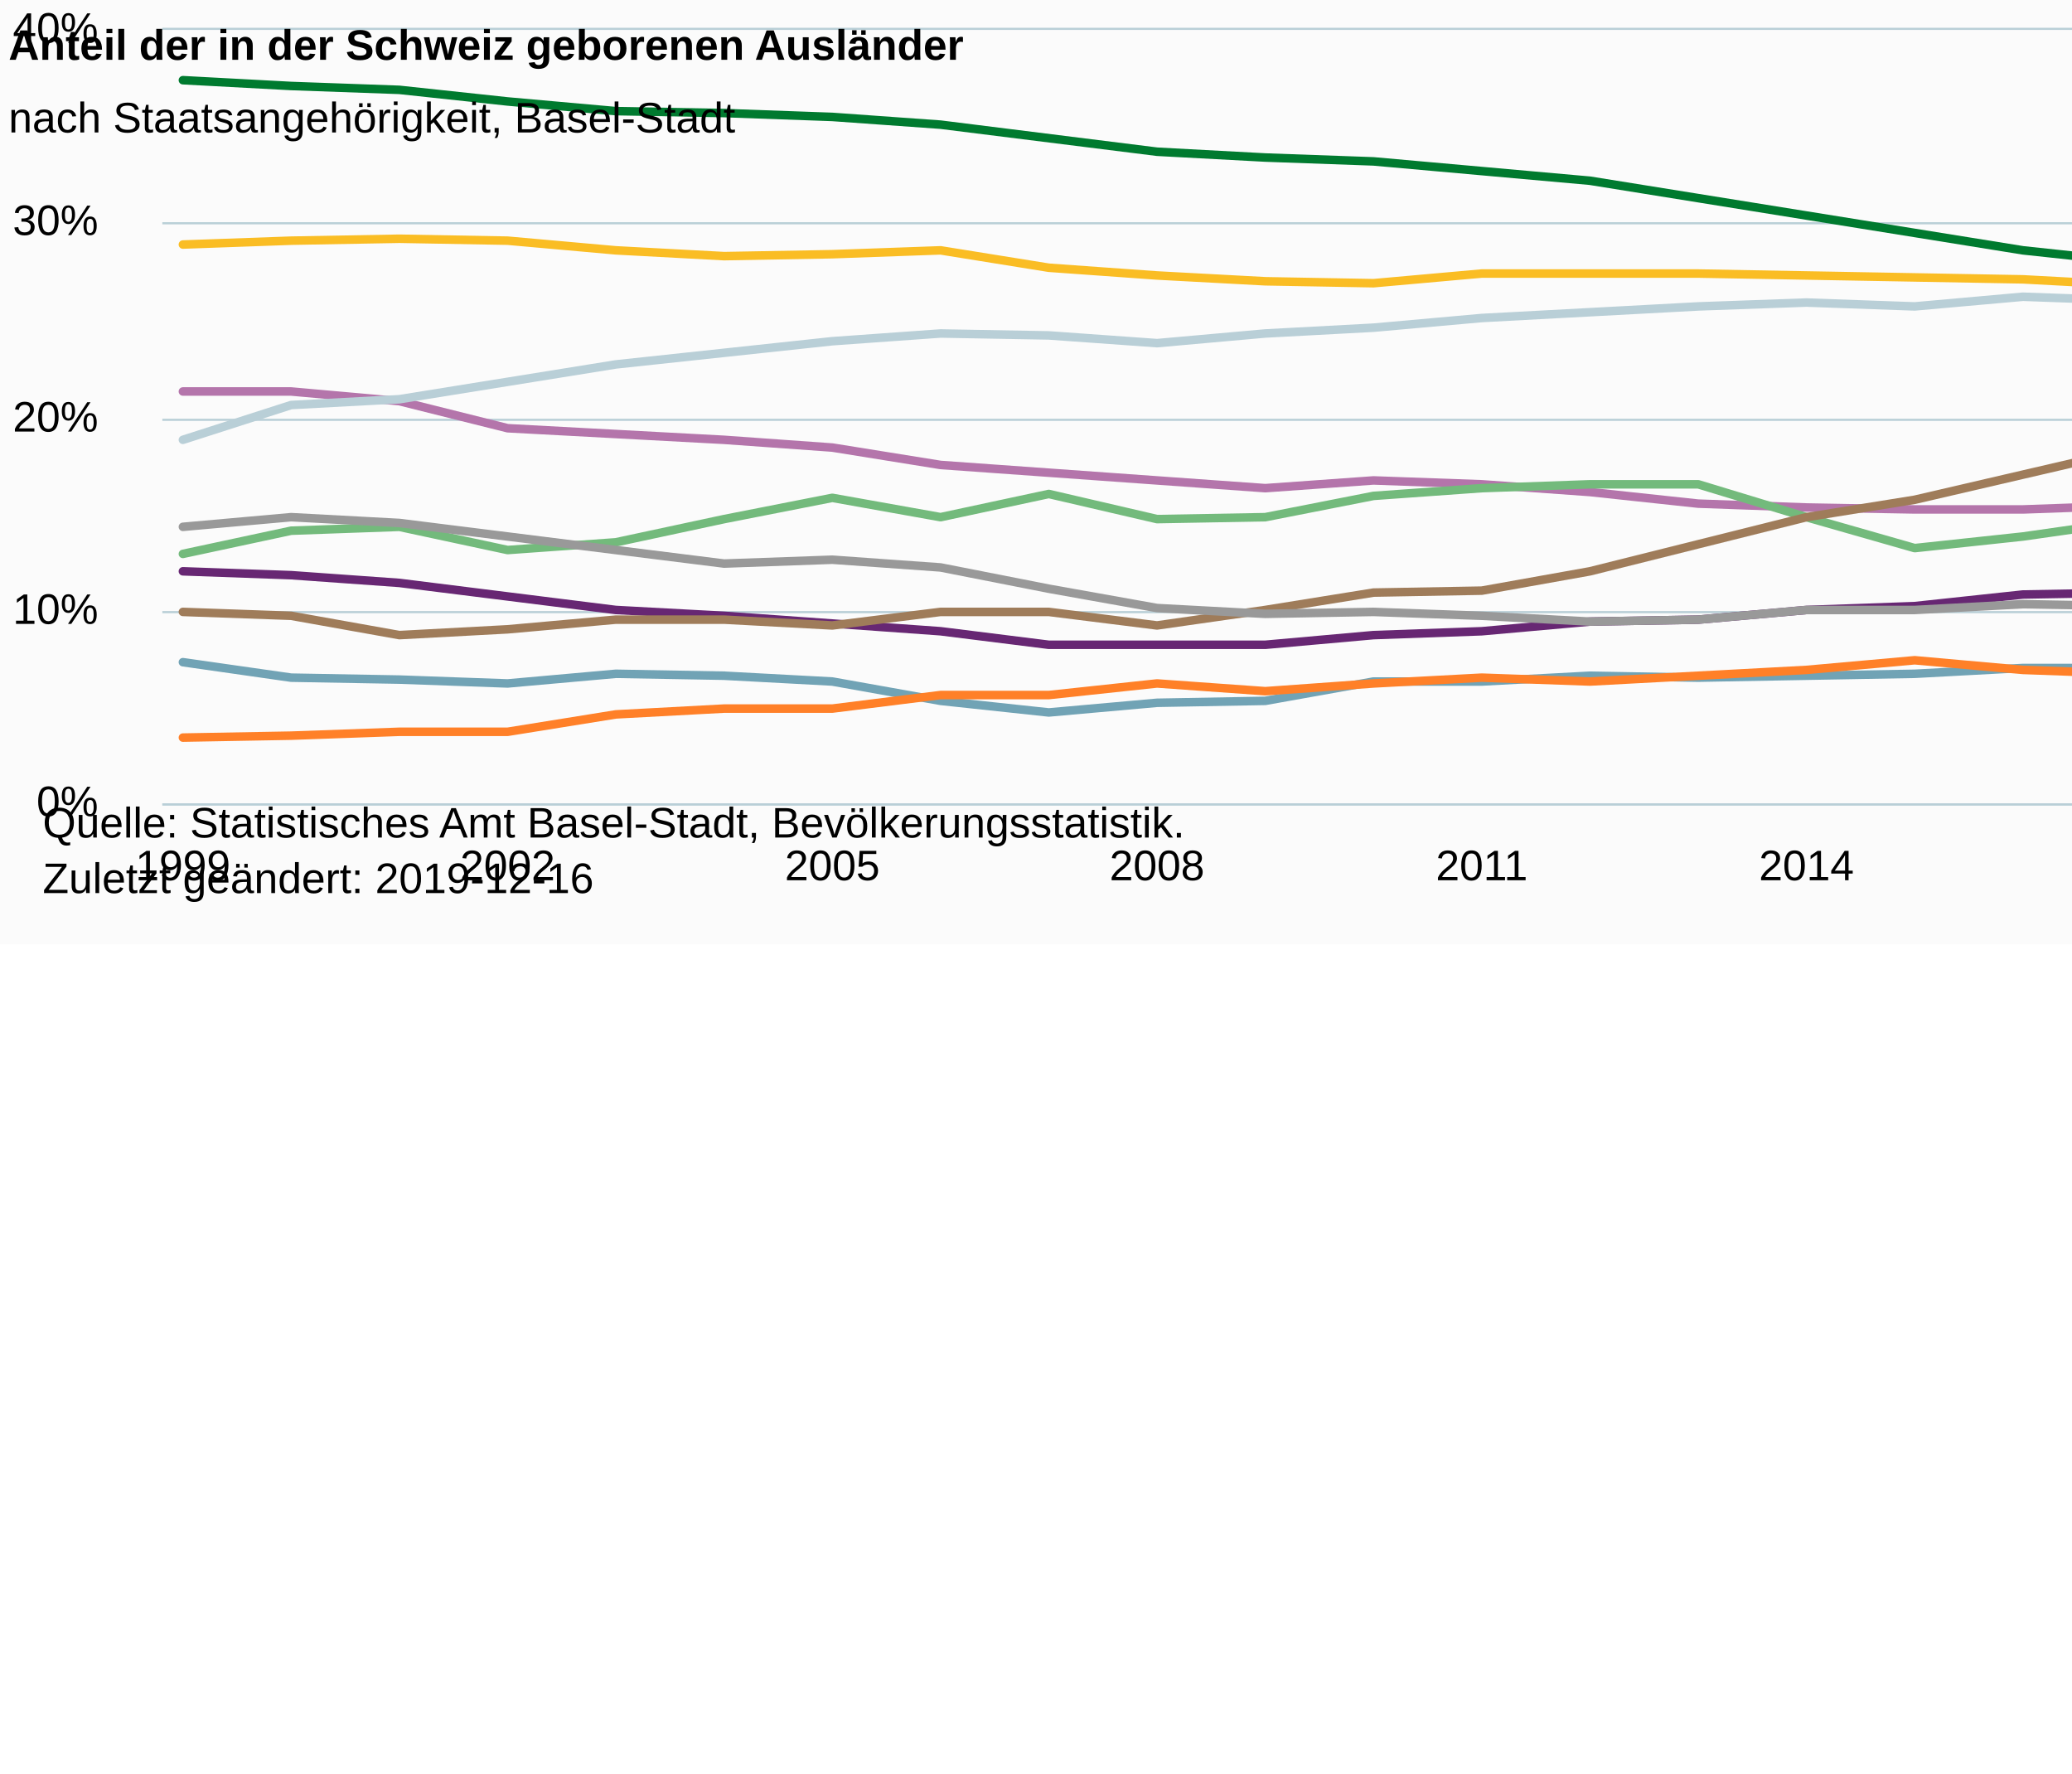
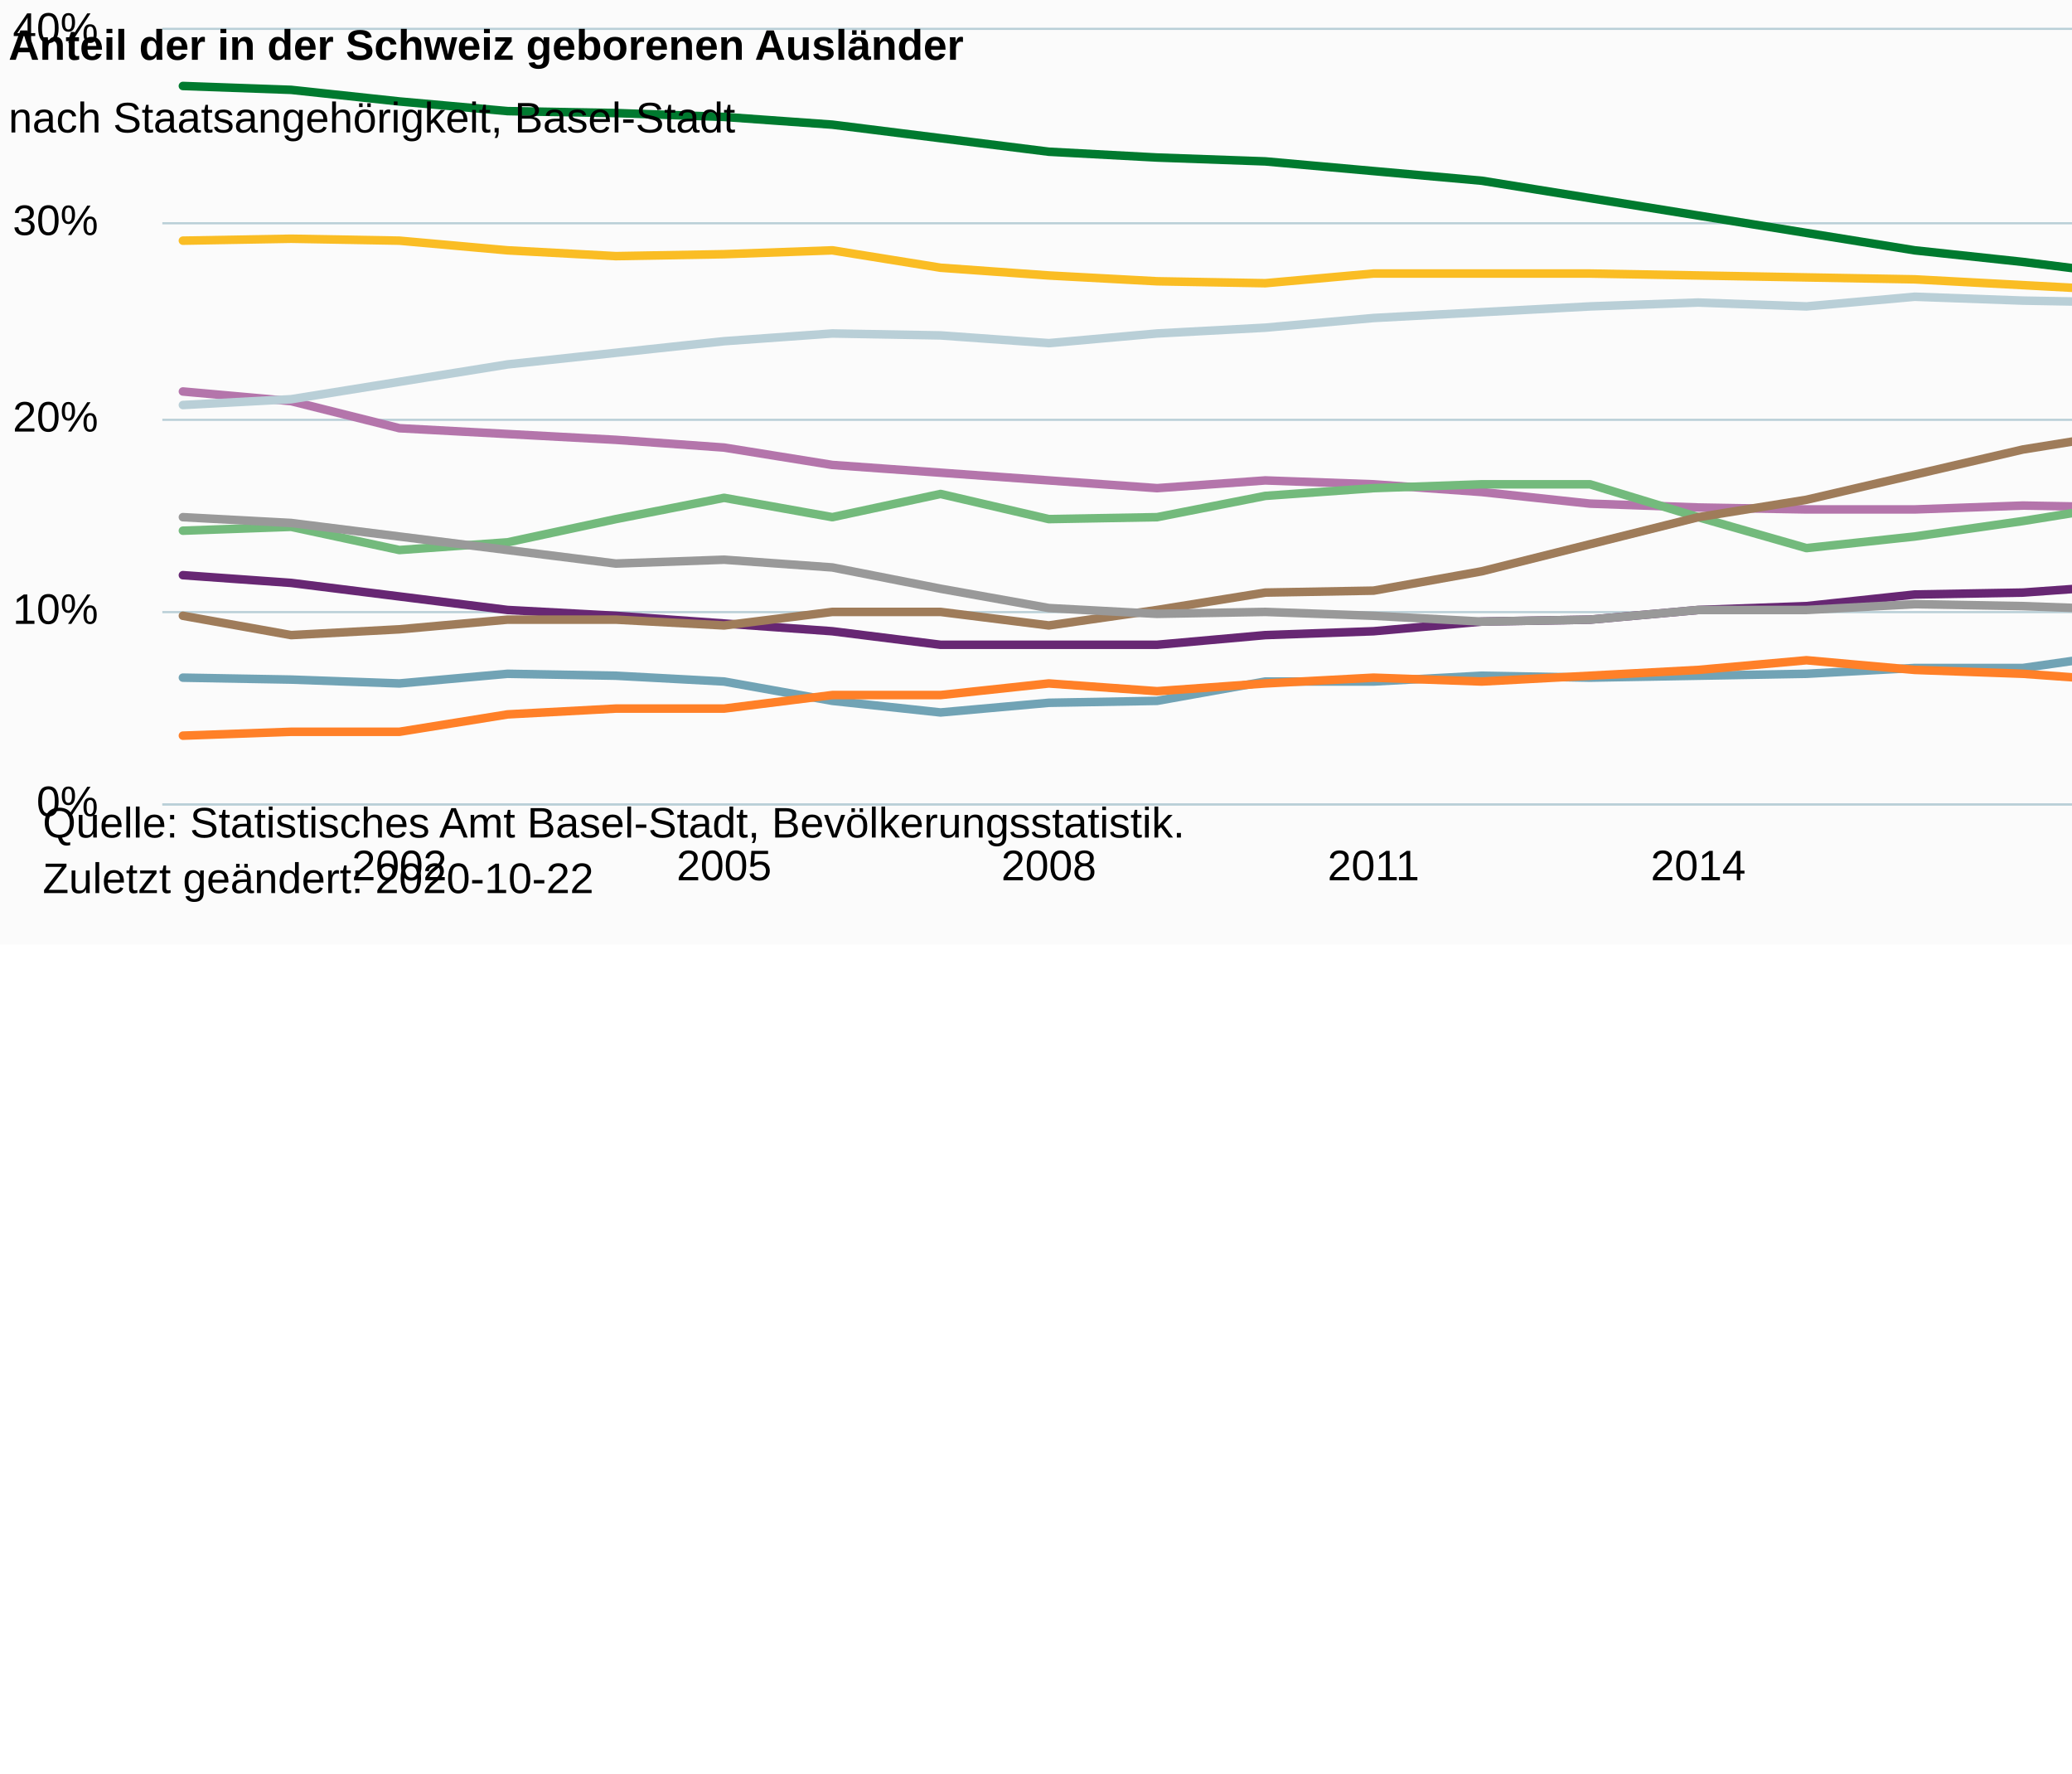
<svg xmlns="http://www.w3.org/2000/svg" version="1.1" class="highcharts-root" style="font-family:Arial;font-size:12px;" viewBox="0 0 485 415">
  <defs>
-     <clipPath id="highcharts-t9hx1sj-6">
+     <clipPath id="highcharts-gvbfkg9-206-">
      <rect x="0" y="0" width="491" height="181" fill="none" />
    </clipPath>
-     <clipPath id="highcharts-t9hx1sj-7">
+     <clipPath id="highcharts-gvbfkg9-227-">
      <rect x="0" y="0" width="491" height="181" fill="none" />
    </clipPath>
  </defs>
  <rect fill="#fbfbfb" class="highcharts-background" x="0" y="0" width="665" height="221" rx="0" ry="0" />
  <rect fill="none" class="highcharts-plot-background" x="38" y="7" width="491" height="181" />
  <g class="highcharts-pane-group" data-z-index="0" />
-   <g class="highcharts-grid highcharts-xaxis-grid " data-z-index="1">
-     <path fill="none" data-z-index="1" class="highcharts-grid-line" d="M 42.5 7 L 42.5 188" opacity="1" />
-     <path fill="none" data-z-index="1" class="highcharts-grid-line" d="M 118.5 7 L 118.5 188" opacity="1" />
-     <path fill="none" data-z-index="1" class="highcharts-grid-line" d="M 194.5 7 L 194.5 188" opacity="1" />
-     <path fill="none" data-z-index="1" class="highcharts-grid-line" d="M 270.5 7 L 270.5 188" opacity="1" />
-     <path fill="none" data-z-index="1" class="highcharts-grid-line" d="M 346.5 7 L 346.5 188" opacity="1" />
-     <path fill="none" data-z-index="1" class="highcharts-grid-line" d="M 422.5 7 L 422.5 188" opacity="1" />
-     <path fill="none" data-z-index="1" class="highcharts-grid-line" d="M 523.5 7 L 523.5 188" opacity="1" />
+   <g class="highcharts-grid highcharts-xaxis-grid" data-z-index="1">
+     <path fill="none" data-z-index="1" class="highcharts-grid-line" d="M 92.5 7 L 92.5 188" opacity="1" />
+     <path fill="none" data-z-index="1" class="highcharts-grid-line" d="M 168.5 7 L 168.5 188" opacity="1" />
+     <path fill="none" data-z-index="1" class="highcharts-grid-line" d="M 244.5 7 L 244.5 188" opacity="1" />
+     <path fill="none" data-z-index="1" class="highcharts-grid-line" d="M 321.5 7 L 321.5 188" opacity="1" />
+     <path fill="none" data-z-index="1" class="highcharts-grid-line" d="M 397.5 7 L 397.5 188" opacity="1" />
+     <path fill="none" data-z-index="1" class="highcharts-grid-line" d="M 498.5 7 L 498.5 188" opacity="1" />
  </g>
-   <g class="highcharts-grid highcharts-yaxis-grid " data-z-index="1">
+   <g class="highcharts-grid highcharts-yaxis-grid" data-z-index="1">
    <path fill="none" stroke="#B9CFD7" stroke-width="0.5" data-z-index="1" class="highcharts-grid-line" d="M 38 188.25 L 529 188.25" opacity="1" />
    <path fill="none" stroke="#B9CFD7" stroke-width="0.5" data-z-index="1" class="highcharts-grid-line" d="M 38 143.25 L 529 143.25" opacity="1" />
    <path fill="none" stroke="#B9CFD7" stroke-width="0.5" data-z-index="1" class="highcharts-grid-line" d="M 38 98.25 L 529 98.25" opacity="1" />
    <path fill="none" stroke="#B9CFD7" stroke-width="0.5" data-z-index="1" class="highcharts-grid-line" d="M 38 52.25 L 529 52.25" opacity="1" />
    <path fill="none" stroke="#B9CFD7" stroke-width="0.5" data-z-index="1" class="highcharts-grid-line" d="M 38 6.75 L 529 6.75" opacity="1" />
  </g>
  <rect fill="none" class="highcharts-plot-border" data-z-index="1" x="38" y="7" width="491" height="181" />
-   <g class="highcharts-axis highcharts-xaxis " data-z-index="2">
+   <g class="highcharts-axis highcharts-xaxis" data-z-index="2">
    <path fill="none" class="highcharts-axis-line" stroke="#B9CFD7" stroke-width="0.5" data-z-index="7" d="M 38 188.25 L 529 188.25" />
  </g>
-   <g class="highcharts-axis highcharts-yaxis " data-z-index="2">
+   <g class="highcharts-axis highcharts-yaxis" data-z-index="2">
    <path fill="none" class="highcharts-axis-line" data-z-index="7" d="M 38 7 L 38 188" />
  </g>
  <g class="highcharts-series-group" data-z-index="3">
-     <g data-z-index="0.1" class="highcharts-series highcharts-series-0 highcharts-line-series " transform="translate(38,7) scale(1 1)" clip-path="url(#highcharts-t9hx1sj-7)">
-       <path fill="none" d="M 4.814 126.7 L 30.149 127.605 L 55.485 129.415 L 80.82 132.582 L 106.155 135.75 L 131.491 137.108 L 156.826 138.917 L 182.162 140.727 L 207.497 143.895 L 232.832 143.895 L 258.168 143.895 L 283.503 141.632 L 308.838 140.727 L 334.174 138.465 L 359.509 138.012 L 384.845 135.75 L 410.18 134.845 L 435.515 132.13 L 460.851 131.678 L 486.186 129.868" class="highcharts-graph" data-z-index="1" stroke="#672773" stroke-width="2" stroke-linejoin="round" stroke-linecap="round" />
+     <g class="highcharts-series highcharts-series-0 highcharts-line-series" data-z-index="0.1" opacity="1" transform="translate(38,7) scale(1 1)" clip-path="url(#highcharts-gvbfkg9-227-)">
+       <path fill="none" d="M 4.814 127.605 L 30.149 129.415 L 55.485 132.582 L 80.82 135.75 L 106.155 137.108 L 131.491 138.917 L 156.826 140.727 L 182.162 143.895 L 207.497 143.895 L 232.832 143.895 L 258.168 141.632 L 283.503 140.727 L 308.838 138.465 L 334.174 138.012 L 359.509 135.75 L 384.845 134.845 L 410.18 132.13 L 435.515 131.678 L 460.851 129.868 L 486.186 127.153" class="highcharts-graph" data-z-index="1" stroke="#672773" stroke-width="2" stroke-linejoin="round" stroke-linecap="round" />
    </g>
-     <g data-z-index="0.1" class="highcharts-markers highcharts-series-0 highcharts-line-series " transform="translate(38,7) scale(1 1)" clip-path="none" />
-     <g data-z-index="0.1" class="highcharts-series highcharts-series-1 highcharts-line-series " transform="translate(38,7) scale(1 1)" clip-path="url(#highcharts-t9hx1sj-7)">
-       <path fill="none" d="M 4.814 11.765 L 30.149 13.122 L 55.485 14.028 L 80.82 16.743 L 106.155 19.005 L 131.491 19.457 L 156.826 20.362 L 182.162 22.172 L 207.497 25.34 L 232.832 28.507 L 258.168 29.865 L 283.503 30.77 L 308.838 33.032 L 334.174 35.295 L 359.509 39.367 L 384.845 43.44 L 410.18 47.512 L 435.515 51.585 L 460.851 54.3 L 486.186 57.467" class="highcharts-graph" data-z-index="1" stroke="#007a2f" stroke-width="2" stroke-linejoin="round" stroke-linecap="round" />
+     <g class="highcharts-markers highcharts-series-0 highcharts-line-series" data-z-index="0.1" opacity="1" transform="translate(38,7) scale(1 1)" clip-path="none" />
+     <g class="highcharts-series highcharts-series-1 highcharts-line-series" data-z-index="0.1" opacity="1" transform="translate(38,7) scale(1 1)" clip-path="url(#highcharts-gvbfkg9-227-)">
+       <path fill="none" d="M 4.814 13.122 L 30.149 14.028 L 55.485 16.743 L 80.82 19.005 L 106.155 19.457 L 131.491 20.362 L 156.826 22.172 L 182.162 25.34 L 207.497 28.507 L 232.832 29.865 L 258.168 30.77 L 283.503 33.032 L 308.838 35.295 L 334.174 39.367 L 359.509 43.44 L 384.845 47.512 L 410.18 51.585 L 435.515 54.3 L 460.851 57.467 L 486.186 60.635" class="highcharts-graph" data-z-index="1" stroke="#007a2f" stroke-width="2" stroke-linejoin="round" stroke-linecap="round" />
    </g>
-     <g data-z-index="0.1" class="highcharts-markers highcharts-series-1 highcharts-line-series " transform="translate(38,7) scale(1 1)" clip-path="none" />
-     <g data-z-index="0.1" class="highcharts-series highcharts-series-2 highcharts-line-series " transform="translate(38,7) scale(1 1)" clip-path="url(#highcharts-t9hx1sj-7)">
-       <path fill="none" d="M 4.814 50.227 L 30.149 49.322 L 55.485 48.87 L 80.82 49.322 L 106.155 51.585 L 131.491 52.942 L 156.826 52.49 L 182.162 51.585 L 207.497 55.657 L 232.832 57.467 L 258.168 58.825 L 283.503 59.278 L 308.838 57.015 L 334.174 57.015 L 359.509 57.015 L 384.845 57.467 L 410.18 57.92 L 435.515 58.372 L 460.851 59.73 L 486.186 61.087" class="highcharts-graph" data-z-index="1" stroke="#fabd24" stroke-width="2" stroke-linejoin="round" stroke-linecap="round" />
+     <g class="highcharts-markers highcharts-series-1 highcharts-line-series" data-z-index="0.1" opacity="1" transform="translate(38,7) scale(1 1)" clip-path="none" />
+     <g class="highcharts-series highcharts-series-2 highcharts-line-series" data-z-index="0.1" opacity="1" transform="translate(38,7) scale(1 1)" clip-path="url(#highcharts-gvbfkg9-227-)">
+       <path fill="none" d="M 4.814 49.322 L 30.149 48.87 L 55.485 49.322 L 80.82 51.585 L 106.155 52.942 L 131.491 52.49 L 156.826 51.585 L 182.162 55.657 L 207.497 57.467 L 232.832 58.825 L 258.168 59.278 L 283.503 57.015 L 308.838 57.015 L 334.174 57.015 L 359.509 57.467 L 384.845 57.92 L 410.18 58.372 L 435.515 59.73 L 460.851 61.087 L 486.186 66.97" class="highcharts-graph" data-z-index="1" stroke="#fabd24" stroke-width="2" stroke-linejoin="round" stroke-linecap="round" />
    </g>
-     <g data-z-index="0.1" class="highcharts-markers highcharts-series-2 highcharts-line-series " transform="translate(38,7) scale(1 1)" clip-path="none" />
-     <g data-z-index="0.1" class="highcharts-series highcharts-series-3 highcharts-line-series " transform="translate(38,7) scale(1 1)" clip-path="url(#highcharts-t9hx1sj-7)">
-       <path fill="none" d="M 4.814 84.617 L 30.149 84.617 L 55.485 86.88 L 80.82 93.215 L 106.155 94.572 L 131.491 95.93 L 156.826 97.74 L 182.162 101.812 L 207.497 103.622 L 232.832 105.432 L 258.168 107.242 L 283.503 105.432 L 308.838 106.337 L 334.174 108.147 L 359.509 110.862 L 384.845 111.767 L 410.18 112.22 L 435.515 112.22 L 460.851 111.315 L 486.186 111.767" class="highcharts-graph" data-z-index="1" stroke="#b475ab" stroke-width="2" stroke-linejoin="round" stroke-linecap="round" />
+     <g class="highcharts-markers highcharts-series-2 highcharts-line-series" data-z-index="0.1" opacity="1" transform="translate(38,7) scale(1 1)" clip-path="none" />
+     <g class="highcharts-series highcharts-series-3 highcharts-line-series" data-z-index="0.1" opacity="1" transform="translate(38,7) scale(1 1)" clip-path="url(#highcharts-gvbfkg9-227-)">
+       <path fill="none" d="M 4.814 84.617 L 30.149 86.88 L 55.485 93.215 L 80.82 94.572 L 106.155 95.93 L 131.491 97.74 L 156.826 101.812 L 182.162 103.622 L 207.497 105.432 L 232.832 107.242 L 258.168 105.432 L 283.503 106.337 L 308.838 108.147 L 334.174 110.862 L 359.509 111.767 L 384.845 112.22 L 410.18 112.22 L 435.515 111.315 L 460.851 111.767 L 486.186 110.41" class="highcharts-graph" data-z-index="1" stroke="#b475ab" stroke-width="2" stroke-linejoin="round" stroke-linecap="round" />
    </g>
-     <g data-z-index="0.1" class="highcharts-markers highcharts-series-3 highcharts-line-series " transform="translate(38,7) scale(1 1)" clip-path="none" />
-     <g data-z-index="0.1" class="highcharts-series highcharts-series-4 highcharts-line-series " transform="translate(38,7) scale(1 1)" clip-path="url(#highcharts-t9hx1sj-7)">
-       <path fill="none" d="M 4.814 147.968 L 30.149 151.588 L 55.485 152.04 L 80.82 152.945 L 106.155 150.683 L 131.491 151.135 L 156.826 152.493 L 182.162 157.017 L 207.497 159.732 L 232.832 157.47 L 258.168 157.017 L 283.503 152.493 L 308.838 152.493 L 334.174 151.135 L 359.509 151.588 L 384.845 151.135 L 410.18 150.683 L 435.515 149.325 L 460.851 149.325 L 486.186 145.705" class="highcharts-graph" data-z-index="1" stroke="#71a3b5" stroke-width="2" stroke-linejoin="round" stroke-linecap="round" />
+     <g class="highcharts-markers highcharts-series-3 highcharts-line-series" data-z-index="0.1" opacity="1" transform="translate(38,7) scale(1 1)" clip-path="none" />
+     <g class="highcharts-series highcharts-series-4 highcharts-line-series" data-z-index="0.1" opacity="1" transform="translate(38,7) scale(1 1)" clip-path="url(#highcharts-gvbfkg9-227-)">
+       <path fill="none" d="M 4.814 151.588 L 30.149 152.04 L 55.485 152.945 L 80.82 150.683 L 106.155 151.135 L 131.491 152.493 L 156.826 157.017 L 182.162 159.732 L 207.497 157.47 L 232.832 157.017 L 258.168 152.493 L 283.503 152.493 L 308.838 151.135 L 334.174 151.588 L 359.509 151.135 L 384.845 150.683 L 410.18 149.325 L 435.515 149.325 L 460.851 145.705 L 486.186 142.99" class="highcharts-graph" data-z-index="1" stroke="#71a3b5" stroke-width="2" stroke-linejoin="round" stroke-linecap="round" />
    </g>
-     <g data-z-index="0.1" class="highcharts-markers highcharts-series-4 highcharts-line-series " transform="translate(38,7) scale(1 1)" clip-path="none" />
-     <g data-z-index="0.1" class="highcharts-series highcharts-series-5 highcharts-line-series " transform="translate(38,7) scale(1 1)" clip-path="url(#highcharts-t9hx1sj-7)">
-       <path fill="none" d="M 4.814 95.93 L 30.149 87.785 L 55.485 86.427 L 80.82 82.355 L 106.155 78.282 L 131.491 75.567 L 156.826 72.852 L 182.162 71.042 L 207.497 71.495 L 232.832 73.305 L 258.168 71.042 L 283.503 69.685 L 308.838 67.422 L 334.174 66.065 L 359.509 64.707 L 384.845 63.802 L 410.18 64.707 L 435.515 62.445 L 460.851 63.35 L 486.186 63.802" class="highcharts-graph" data-z-index="1" stroke="#b9cfd7" stroke-width="2" stroke-linejoin="round" stroke-linecap="round" />
+     <g class="highcharts-markers highcharts-series-4 highcharts-line-series" data-z-index="0.1" opacity="1" transform="translate(38,7) scale(1 1)" clip-path="none" />
+     <g class="highcharts-series highcharts-series-5 highcharts-line-series" data-z-index="0.1" opacity="1" transform="translate(38,7) scale(1 1)" clip-path="url(#highcharts-gvbfkg9-227-)">
+       <path fill="none" d="M 4.814 87.785 L 30.149 86.427 L 55.485 82.355 L 80.82 78.282 L 106.155 75.567 L 131.491 72.852 L 156.826 71.042 L 182.162 71.495 L 207.497 73.305 L 232.832 71.042 L 258.168 69.685 L 283.503 67.422 L 308.838 66.065 L 334.174 64.707 L 359.509 63.802 L 384.845 64.707 L 410.18 62.445 L 435.515 63.35 L 460.851 63.802 L 486.186 65.612" class="highcharts-graph" data-z-index="1" stroke="#b9cfd7" stroke-width="2" stroke-linejoin="round" stroke-linecap="round" />
    </g>
-     <g data-z-index="0.1" class="highcharts-markers highcharts-series-5 highcharts-line-series " transform="translate(38,7) scale(1 1)" clip-path="none" />
-     <g data-z-index="0.1" class="highcharts-series highcharts-series-6 highcharts-line-series " transform="translate(38,7) scale(1 1)" clip-path="url(#highcharts-t9hx1sj-7)">
-       <path fill="none" d="M 4.814 165.615 L 30.149 165.162 L 55.485 164.257 L 80.82 164.257 L 106.155 160.185 L 131.491 158.827 L 156.826 158.827 L 182.162 155.66 L 207.497 155.66 L 232.832 152.945 L 258.168 154.755 L 283.503 152.945 L 308.838 151.588 L 334.174 152.493 L 359.509 151.135 L 384.845 149.778 L 410.18 147.515 L 435.515 149.778 L 460.851 150.683 L 486.186 152.493" class="highcharts-graph" data-z-index="1" stroke="#ff8028" stroke-width="2" stroke-linejoin="round" stroke-linecap="round" />
+     <g class="highcharts-markers highcharts-series-5 highcharts-line-series" data-z-index="0.1" opacity="1" transform="translate(38,7) scale(1 1)" clip-path="none" />
+     <g class="highcharts-series highcharts-series-6 highcharts-line-series" data-z-index="0.1" opacity="1" transform="translate(38,7) scale(1 1)" clip-path="url(#highcharts-gvbfkg9-227-)">
+       <path fill="none" d="M 4.814 165.162 L 30.149 164.257 L 55.485 164.257 L 80.82 160.185 L 106.155 158.827 L 131.491 158.827 L 156.826 155.66 L 182.162 155.66 L 207.497 152.945 L 232.832 154.755 L 258.168 152.945 L 283.503 151.588 L 308.838 152.493 L 334.174 151.135 L 359.509 149.778 L 384.845 147.515 L 410.18 149.778 L 435.515 150.683 L 460.851 152.493 L 486.186 151.588" class="highcharts-graph" data-z-index="1" stroke="#ff8028" stroke-width="2" stroke-linejoin="round" stroke-linecap="round" />
    </g>
-     <g data-z-index="0.1" class="highcharts-markers highcharts-series-6 highcharts-line-series " transform="translate(38,7) scale(1 1)" clip-path="none" />
-     <g data-z-index="0.1" class="highcharts-series highcharts-series-7 highcharts-line-series " transform="translate(38,7) scale(1 1)" clip-path="url(#highcharts-t9hx1sj-7)">
-       <path fill="none" d="M 4.814 122.627 L 30.149 117.197 L 55.485 116.292 L 80.82 121.722 L 106.155 119.912 L 131.491 114.483 L 156.826 109.505 L 182.162 114.03 L 207.497 108.6 L 232.832 114.483 L 258.168 114.03 L 283.503 109.052 L 308.838 107.242 L 334.174 106.337 L 359.509 106.337 L 384.845 114.03 L 410.18 121.27 L 435.515 118.555 L 460.851 114.935 L 486.186 110.862" class="highcharts-graph" data-z-index="1" stroke="#73ba7c" stroke-width="2" stroke-linejoin="round" stroke-linecap="round" />
+     <g class="highcharts-markers highcharts-series-6 highcharts-line-series" data-z-index="0.1" opacity="1" transform="translate(38,7) scale(1 1)" clip-path="none" />
+     <g class="highcharts-series highcharts-series-7 highcharts-line-series" data-z-index="0.1" opacity="1" transform="translate(38,7) scale(1 1)" clip-path="url(#highcharts-gvbfkg9-227-)">
+       <path fill="none" d="M 4.814 117.197 L 30.149 116.292 L 55.485 121.722 L 80.82 119.912 L 106.155 114.483 L 131.491 109.505 L 156.826 114.03 L 182.162 108.6 L 207.497 114.483 L 232.832 114.03 L 258.168 109.052 L 283.503 107.242 L 308.838 106.337 L 334.174 106.337 L 359.509 114.03 L 384.845 121.27 L 410.18 118.555 L 435.515 114.935 L 460.851 110.862 L 486.186 107.242" class="highcharts-graph" data-z-index="1" stroke="#73ba7c" stroke-width="2" stroke-linejoin="round" stroke-linecap="round" />
    </g>
-     <g data-z-index="0.1" class="highcharts-markers highcharts-series-7 highcharts-line-series " transform="translate(38,7) scale(1 1)" clip-path="none" />
-     <g data-z-index="0.1" class="highcharts-series highcharts-series-8 highcharts-line-series " transform="translate(38,7) scale(1 1)" clip-path="url(#highcharts-t9hx1sj-7)">
-       <path fill="none" d="M 4.814 136.202 L 30.149 137.108 L 55.485 141.632 L 80.82 140.275 L 106.155 138.012 L 131.491 138.012 L 156.826 139.37 L 182.162 136.202 L 207.497 136.202 L 232.832 139.37 L 258.168 135.75 L 283.503 131.678 L 308.838 131.225 L 334.174 126.7 L 359.509 120.365 L 384.845 114.03 L 410.18 109.957 L 435.515 104.075 L 460.851 98.192 L 486.186 94.12" class="highcharts-graph" data-z-index="1" stroke="#9f7c5a" stroke-width="2" stroke-linejoin="round" stroke-linecap="round" />
+     <g class="highcharts-markers highcharts-series-7 highcharts-line-series" data-z-index="0.1" opacity="1" transform="translate(38,7) scale(1 1)" clip-path="none" />
+     <g class="highcharts-series highcharts-series-8 highcharts-line-series" data-z-index="0.1" opacity="1" transform="translate(38,7) scale(1 1)" clip-path="url(#highcharts-gvbfkg9-227-)">
+       <path fill="none" d="M 4.814 137.108 L 30.149 141.632 L 55.485 140.275 L 80.82 138.012 L 106.155 138.012 L 131.491 139.37 L 156.826 136.202 L 182.162 136.202 L 207.497 139.37 L 232.832 135.75 L 258.168 131.678 L 283.503 131.225 L 308.838 126.7 L 334.174 120.365 L 359.509 114.03 L 384.845 109.957 L 410.18 104.075 L 435.515 98.192 L 460.851 94.12 L 486.186 90.5" class="highcharts-graph" data-z-index="1" stroke="#9f7c5a" stroke-width="2" stroke-linejoin="round" stroke-linecap="round" />
    </g>
-     <g data-z-index="0.1" class="highcharts-markers highcharts-series-8 highcharts-line-series " transform="translate(38,7) scale(1 1)" clip-path="none" />
-     <g data-z-index="0.1" class="highcharts-series highcharts-series-9 highcharts-line-series " transform="translate(38,7) scale(1 1)" clip-path="url(#highcharts-t9hx1sj-7)">
-       <path fill="none" d="M 4.814 116.292 L 30.149 114.03 L 55.485 115.387 L 80.82 118.555 L 106.155 121.722 L 131.491 124.89 L 156.826 123.985 L 182.162 125.795 L 207.497 130.773 L 232.832 135.298 L 258.168 136.655 L 283.503 136.202 L 308.838 137.108 L 334.174 138.465 L 359.509 138.012 L 384.845 135.75 L 410.18 135.75 L 435.515 134.392 L 460.851 134.845 L 486.186 135.75" class="highcharts-graph" data-z-index="1" stroke="#999999" stroke-width="2" stroke-linejoin="round" stroke-linecap="round" />
+     <g class="highcharts-markers highcharts-series-8 highcharts-line-series" data-z-index="0.1" opacity="1" transform="translate(38,7) scale(1 1)" clip-path="none" />
+     <g class="highcharts-series highcharts-series-9 highcharts-line-series" data-z-index="0.1" opacity="1" transform="translate(38,7) scale(1 1)" clip-path="url(#highcharts-gvbfkg9-227-)">
+       <path fill="none" d="M 4.814 114.03 L 30.149 115.387 L 55.485 118.555 L 80.82 121.722 L 106.155 124.89 L 131.491 123.985 L 156.826 125.795 L 182.162 130.773 L 207.497 135.298 L 232.832 136.655 L 258.168 136.202 L 283.503 137.108 L 308.838 138.465 L 334.174 138.012 L 359.509 135.75 L 384.845 135.75 L 410.18 134.392 L 435.515 134.845 L 460.851 135.75 L 486.186 137.108" class="highcharts-graph" data-z-index="1" stroke="#999999" stroke-width="2" stroke-linejoin="round" stroke-linecap="round" />
    </g>
-     <g data-z-index="0.1" class="highcharts-markers highcharts-series-9 highcharts-line-series " transform="translate(38,7) scale(1 1)" clip-path="none" />
+     <g class="highcharts-markers highcharts-series-9 highcharts-line-series" data-z-index="0.1" opacity="1" transform="translate(38,7) scale(1 1)" clip-path="none" />
  </g>
  <text x="2" text-anchor="start" class="highcharts-title" data-z-index="4" style="color:#000000;font-size:10px;font-weight:bold;fill:#000000;" y="14">
    <tspan>Anteil der in der Schweiz geborenen Ausländer</tspan>
  </text>
  <text x="2" text-anchor="start" class="highcharts-subtitle" data-z-index="4" style="color:#000000;font-size:10px;font-weight:normal;font-family:Arial;fill:#000000;" y="31">
    <tspan>nach Staatsangehörigkeit, Basel-Stadt</tspan>
  </text>
+   <text x="2" text-anchor="start" class="highcharts-caption" data-z-index="4" style="color:#666666;fill:#666666;" y="221" />
  <g class="highcharts-legend" data-z-index="7" transform="translate(541,21)">
    <rect fill="none" class="highcharts-legend-box" rx="0" ry="0" x="0" y="0" width="122" height="175" visibility="visible" />
    <g data-z-index="1">
      <g>
        <g class="highcharts-legend-item highcharts-line-series highcharts-color-undefined highcharts-series-0" data-z-index="1" transform="translate(0,-5)">
          <path fill="none" d="M 0 10 L 16 10" class="highcharts-graph" stroke="#672773" stroke-width="2" />
-           <text x="21" style="color:#333333;font-size:10px;font-weight:normal;cursor:pointer;fill:#333333;" text-anchor="start" data-z-index="2" y="13">
+           <text x="21" style="color:#333333;cursor:pointer;font-size:10px;font-weight:normal;fill:#333333;" text-anchor="start" data-z-index="2" y="13">
            <tspan>Deutschland</tspan>
          </text>
        </g>
        <g class="highcharts-legend-item highcharts-line-series highcharts-color-undefined highcharts-series-1" data-z-index="1" transform="translate(0,13)">
          <path fill="none" d="M 0 10 L 16 10" class="highcharts-graph" stroke="#007a2f" stroke-width="2" />
-           <text x="21" y="13" style="color:#333333;font-size:10px;font-weight:normal;cursor:pointer;fill:#333333;" text-anchor="start" data-z-index="2">
+           <text x="21" y="13" style="color:#333333;cursor:pointer;font-size:10px;font-weight:normal;fill:#333333;" text-anchor="start" data-z-index="2">
            <tspan>Italien</tspan>
          </text>
        </g>
        <g class="highcharts-legend-item highcharts-line-series highcharts-color-undefined highcharts-series-2" data-z-index="1" transform="translate(0,31)">
          <path fill="none" d="M 0 10 L 16 10" class="highcharts-graph" stroke="#fabd24" stroke-width="2" />
-           <text x="21" y="13" style="color:#333333;font-size:10px;font-weight:normal;cursor:pointer;fill:#333333;" text-anchor="start" data-z-index="2">
+           <text x="21" y="13" style="color:#333333;cursor:pointer;font-size:10px;font-weight:normal;fill:#333333;" text-anchor="start" data-z-index="2">
            <tspan>Türkei</tspan>
          </text>
        </g>
        <g class="highcharts-legend-item highcharts-line-series highcharts-color-undefined highcharts-series-3" data-z-index="1" transform="translate(0,49)">
          <path fill="none" d="M 0 10 L 16 10" class="highcharts-graph" stroke="#b475ab" stroke-width="2" />
-           <text x="21" y="13" style="color:#333333;font-size:10px;font-weight:normal;cursor:pointer;fill:#333333;" text-anchor="start" data-z-index="2">
+           <text x="21" y="13" style="color:#333333;cursor:pointer;font-size:10px;font-weight:normal;fill:#333333;" text-anchor="start" data-z-index="2">
            <tspan>EU-17 + EFTA</tspan>
          </text>
        </g>
        <g class="highcharts-legend-item highcharts-line-series highcharts-color-undefined highcharts-series-4" data-z-index="1" transform="translate(0,67)">
          <path fill="none" d="M 0 10 L 16 10" class="highcharts-graph" stroke="#71a3b5" stroke-width="2" />
-           <text x="21" y="13" style="color:#333333;font-size:10px;font-weight:normal;cursor:pointer;fill:#333333;" text-anchor="start" data-z-index="2">
+           <text x="21" y="13" style="color:#333333;cursor:pointer;font-size:10px;font-weight:normal;fill:#333333;" text-anchor="start" data-z-index="2">
            <tspan>EU-Ost</tspan>
          </text>
        </g>
        <g class="highcharts-legend-item highcharts-line-series highcharts-color-undefined highcharts-series-5" data-z-index="1" transform="translate(0,85)">
          <path fill="none" d="M 0 10 L 16 10" class="highcharts-graph" stroke="#b9cfd7" stroke-width="2" />
-           <text x="21" y="13" style="color:#333333;font-size:10px;font-weight:normal;cursor:pointer;fill:#333333;" text-anchor="start" data-z-index="2">
+           <text x="21" y="13" style="color:#333333;cursor:pointer;font-size:10px;font-weight:normal;fill:#333333;" text-anchor="start" data-z-index="2">
            <tspan>Balkan</tspan>
          </text>
        </g>
        <g class="highcharts-legend-item highcharts-line-series highcharts-color-undefined highcharts-series-6" data-z-index="1" transform="translate(0,103)">
          <path fill="none" d="M 0 10 L 16 10" class="highcharts-graph" stroke="#ff8028" stroke-width="2" />
-           <text x="21" y="13" style="color:#333333;font-size:10px;font-weight:normal;cursor:pointer;fill:#333333;" text-anchor="start" data-z-index="2">
+           <text x="21" y="13" style="color:#333333;cursor:pointer;font-size:10px;font-weight:normal;fill:#333333;" text-anchor="start" data-z-index="2">
            <tspan>Mittel- u. Südamerika</tspan>
          </text>
        </g>
        <g class="highcharts-legend-item highcharts-line-series highcharts-color-undefined highcharts-series-7" data-z-index="1" transform="translate(0,121)">
          <path fill="none" d="M 0 10 L 16 10" class="highcharts-graph" stroke="#73ba7c" stroke-width="2" />
-           <text x="21" y="13" style="color:#333333;font-size:10px;font-weight:normal;cursor:pointer;fill:#333333;" text-anchor="start" data-z-index="2">
+           <text x="21" y="13" style="color:#333333;cursor:pointer;font-size:10px;font-weight:normal;fill:#333333;" text-anchor="start" data-z-index="2">
            <tspan>Arabische Länder</tspan>
          </text>
        </g>
        <g class="highcharts-legend-item highcharts-line-series highcharts-color-undefined highcharts-series-8" data-z-index="1" transform="translate(0,139)">
          <path fill="none" d="M 0 10 L 16 10" class="highcharts-graph" stroke="#9f7c5a" stroke-width="2" />
-           <text x="21" y="13" style="color:#333333;font-size:10px;font-weight:normal;cursor:pointer;fill:#333333;" text-anchor="start" data-z-index="2">
+           <text x="21" y="13" style="color:#333333;cursor:pointer;font-size:10px;font-weight:normal;fill:#333333;" text-anchor="start" data-z-index="2">
            <tspan>Afrikanische Länder</tspan>
          </text>
        </g>
        <g class="highcharts-legend-item highcharts-line-series highcharts-color-undefined highcharts-series-9" data-z-index="1" transform="translate(0,157)">
          <path fill="none" d="M 0 10 L 16 10" class="highcharts-graph" stroke="#999999" stroke-width="2" />
-           <text x="21" y="13" style="color:#333333;font-size:10px;font-weight:normal;cursor:pointer;fill:#333333;" text-anchor="start" data-z-index="2">
+           <text x="21" y="13" style="color:#333333;cursor:pointer;font-size:10px;font-weight:normal;fill:#333333;" text-anchor="start" data-z-index="2">
            <tspan>Übrige Länder</tspan>
          </text>
        </g>
      </g>
    </g>
  </g>
-   <g class="highcharts-axis-labels highcharts-xaxis-labels " data-z-index="7">
-     <text x="42.814" style="color:#000000;cursor:default;font-size:10px;white-space:nowrap;fill:#000000;" text-anchor="middle" transform="translate(0,0)" y="206" opacity="1">1999</text>
-     <text x="118.82" style="color:#000000;cursor:default;font-size:10px;white-space:nowrap;fill:#000000;" text-anchor="middle" transform="translate(0,0)" y="206" opacity="1">2002</text>
-     <text x="194.826" style="color:#000000;cursor:default;font-size:10px;white-space:nowrap;fill:#000000;" text-anchor="middle" transform="translate(0,0)" y="206" opacity="1">2005</text>
-     <text x="270.832" style="color:#000000;cursor:default;font-size:10px;white-space:nowrap;fill:#000000;" text-anchor="middle" transform="translate(0,0)" y="206" opacity="1">2008</text>
-     <text x="346.838" style="color:#000000;cursor:default;font-size:10px;white-space:nowrap;fill:#000000;" text-anchor="middle" transform="translate(0,0)" y="206" opacity="1">2011</text>
-     <text x="422.845" style="color:#000000;cursor:default;font-size:10px;white-space:nowrap;fill:#000000;" text-anchor="middle" transform="translate(0,0)" y="206" opacity="1">2014</text>
-     <text x="524.186" style="color:#000000;cursor:default;font-size:10px;white-space:nowrap;fill:#000000;" text-anchor="middle" transform="translate(0,0)" y="206" opacity="1">2018</text>
+   <g class="highcharts-axis-labels highcharts-xaxis-labels" data-z-index="7">
+     <text x="93.485" style="color:#000000;cursor:default;font-size:10px;white-space:nowrap;fill:#000000;" text-anchor="middle" transform="translate(0,0)" y="206" opacity="1">2002</text>
+     <text x="169.491" style="color:#000000;cursor:default;font-size:10px;white-space:nowrap;fill:#000000;" text-anchor="middle" transform="translate(0,0)" y="206" opacity="1">2005</text>
+     <text x="245.497" style="color:#000000;cursor:default;font-size:10px;white-space:nowrap;fill:#000000;" text-anchor="middle" transform="translate(0,0)" y="206" opacity="1">2008</text>
+     <text x="321.503" style="color:#000000;cursor:default;font-size:10px;white-space:nowrap;fill:#000000;" text-anchor="middle" transform="translate(0,0)" y="206" opacity="1">2011</text>
+     <text x="397.509" style="color:#000000;cursor:default;font-size:10px;white-space:nowrap;fill:#000000;" text-anchor="middle" transform="translate(0,0)" y="206" opacity="1">2014</text>
+     <text x="498.851" style="color:#000000;cursor:default;font-size:10px;white-space:nowrap;fill:#000000;" text-anchor="middle" transform="translate(0,0)" y="206" opacity="1">2018</text>
  </g>
-   <g class="highcharts-axis-labels highcharts-yaxis-labels " data-z-index="7">
+   <g class="highcharts-axis-labels highcharts-yaxis-labels" data-z-index="7">
    <text x="23" style="color:#000000;cursor:default;font-size:10px;fill:#000000;" text-anchor="end" transform="translate(0,0)" y="191" opacity="1">0%</text>
    <text x="23" style="color:#000000;cursor:default;font-size:10px;fill:#000000;" text-anchor="end" transform="translate(0,0)" y="146" opacity="1">10%</text>
    <text x="23" style="color:#000000;cursor:default;font-size:10px;fill:#000000;" text-anchor="end" transform="translate(0,0)" y="101" opacity="1">20%</text>
    <text x="23" style="color:#000000;cursor:default;font-size:10px;fill:#000000;" text-anchor="end" transform="translate(0,0)" y="55" opacity="1">30%</text>
    <text x="23" style="color:#000000;cursor:default;font-size:10px;fill:#000000;" text-anchor="end" transform="translate(0,0)" y="10" opacity="1">40%</text>
  </g>
  <text x="10" class="highcharts-credits" text-anchor="start" data-z-index="8" style="cursor:default;color:#000000;font-size:10px;fill:#000000;" y="196">
    <tspan>Quelle: Statistisches Amt Basel-Stadt, Bevölkerungsstatistik.</tspan>
-     <tspan x="10" dy="13">Zuletzt geändert: 2019-12-16</tspan>
+     <tspan x="10" dy="13">Zuletzt geändert: 2020-10-22</tspan>
  </text>
</svg>
